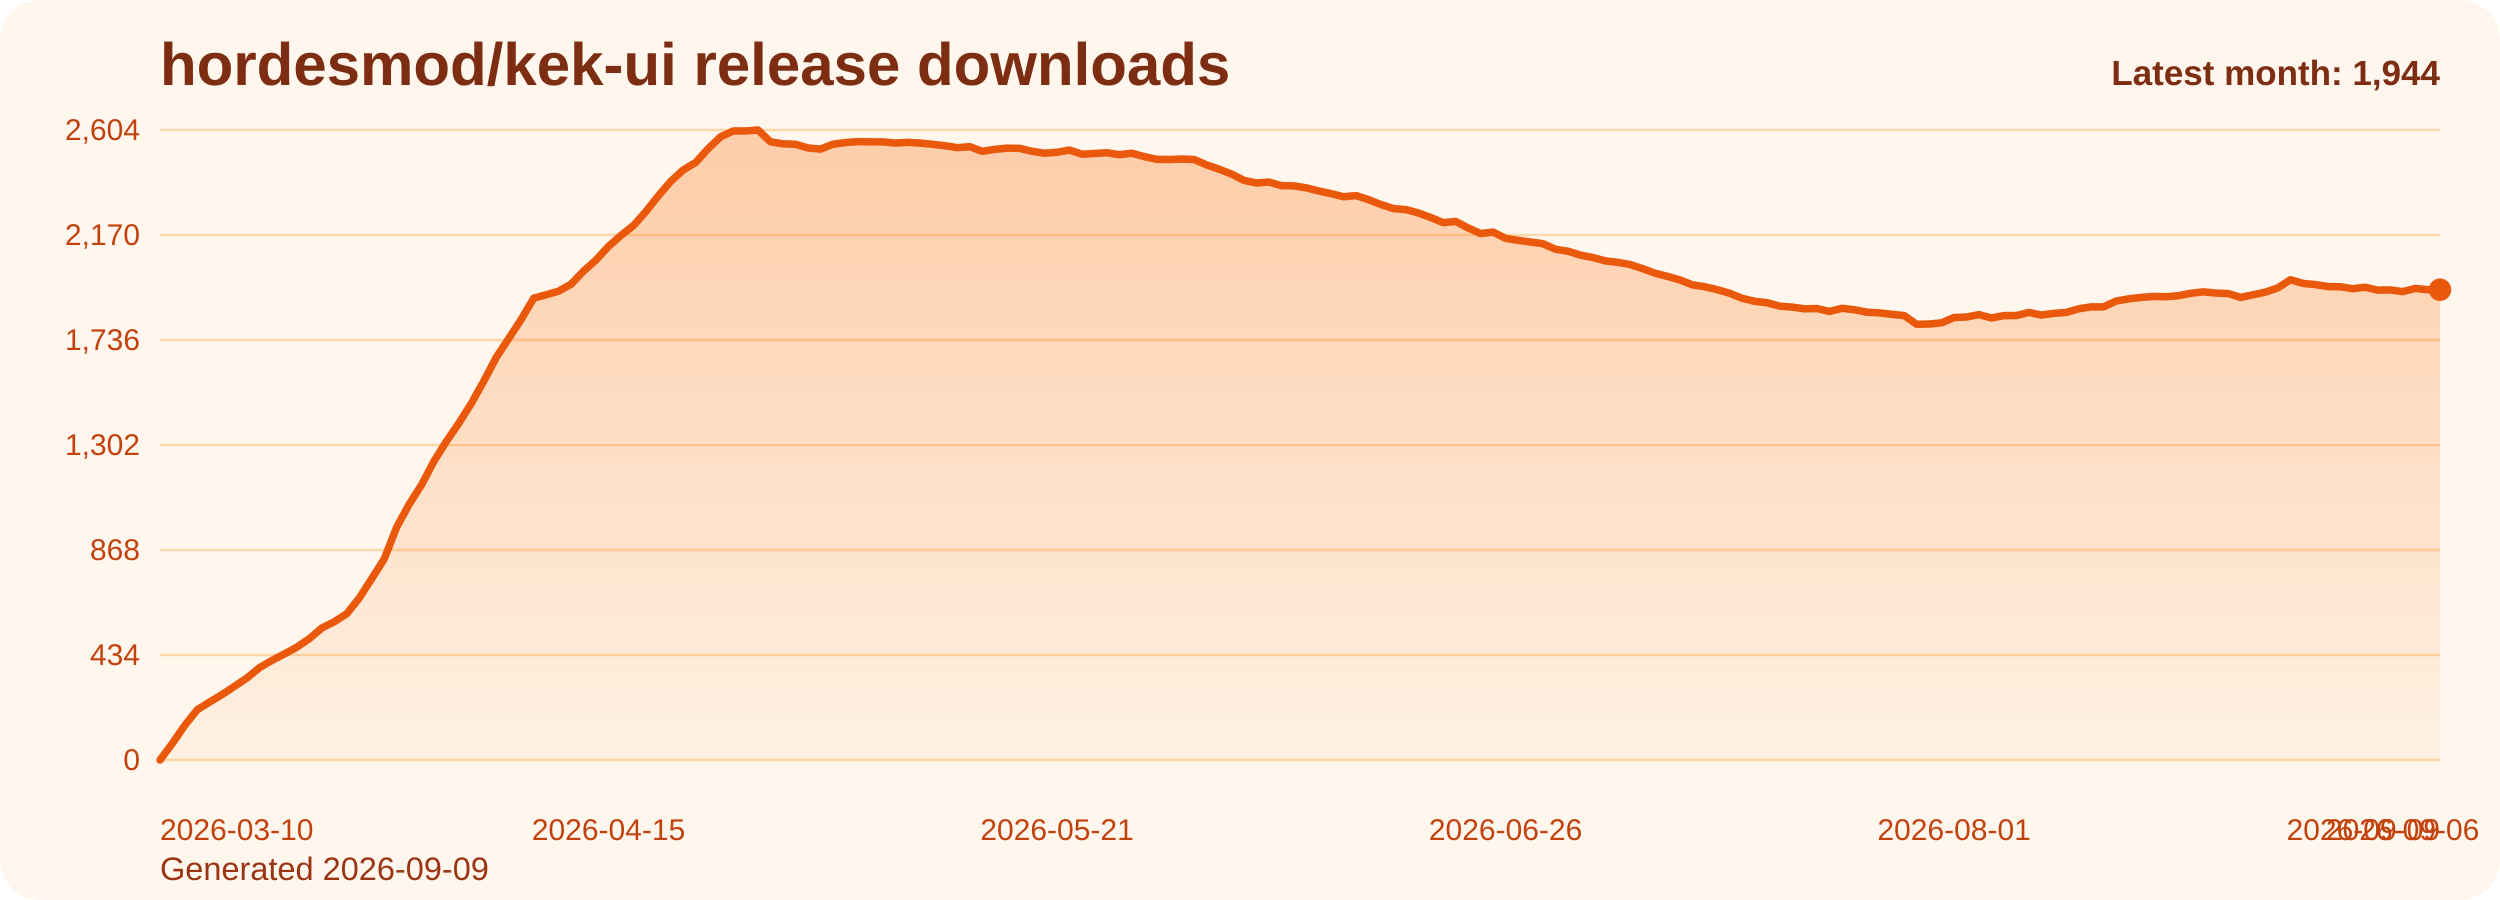
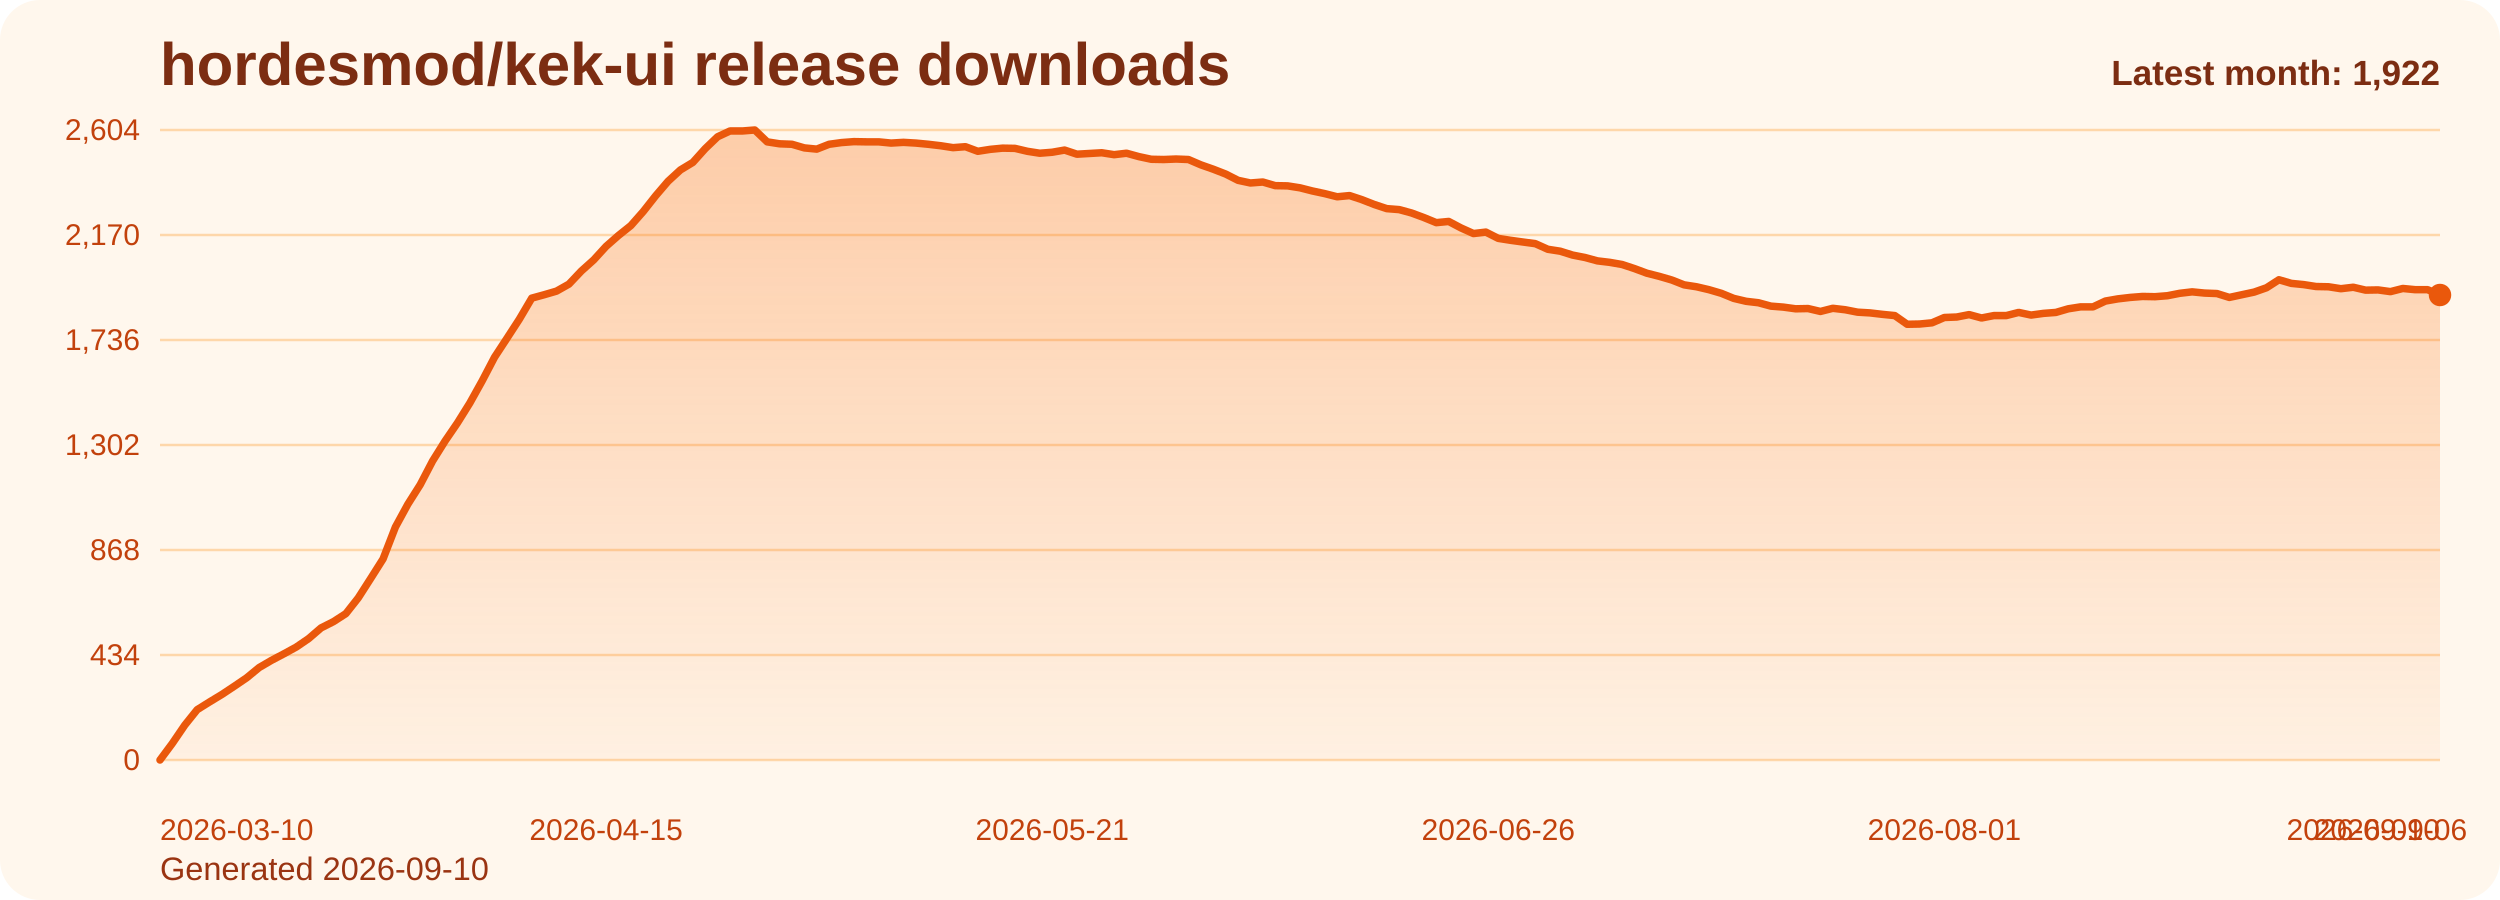
<svg xmlns="http://www.w3.org/2000/svg" viewBox="0 0 1000 360" role="img" aria-label="hordesmod/kek-ui release downloads chart">
  <defs>
    <linearGradient id="fill-monthly-orange" x1="0" y1="0" x2="0" y2="1">
      <stop offset="0%" stop-color="#f97316" stop-opacity="0.32" />
      <stop offset="100%" stop-color="#f97316" stop-opacity="0.05" />
    </linearGradient>
    <style>
      .bg { fill: #fff7ed; }
      .title { font: 700 24px Arial, sans-serif; fill: #7c2d12; }
      .sub { font: 400 13px Arial, sans-serif; fill: #9a3412; }
      .grid { stroke: #fed7aa; stroke-width: 1; }
      .axis { font: 400 12px Arial, sans-serif; fill: #c2410c; }
      .line { fill: none; stroke: #ea580c; stroke-width: 3; stroke-linecap: round; stroke-linejoin: round; }
      .dot { fill: #ea580c; }
      .value { font: 600 11px Arial, sans-serif; fill: #9a3412; }
      .latest { font: 700 14px Arial, sans-serif; fill: #7c2d12; }
    </style>
  </defs>
  <rect class="bg" x="0" y="0" width="1000" height="360" rx="16" />
  <text class="title" x="64" y="34">hordesmod/kek-ui release downloads</text>
-   <text class="sub" x="64" y="352">Generated 2026-09-09</text>
+   <text class="sub" x="64" y="352">Generated 2026-09-10</text>
  <line x1="64" y1="52.00" x2="976" y2="52.00" class="grid" />
  <text x="56" y="56.00" text-anchor="end" class="axis">2,604</text>
  <line x1="64" y1="94.00" x2="976" y2="94.00" class="grid" />
  <text x="56" y="98.00" text-anchor="end" class="axis">2,170</text>
  <line x1="64" y1="136.00" x2="976" y2="136.00" class="grid" />
  <text x="56" y="140.00" text-anchor="end" class="axis">1,736</text>
  <line x1="64" y1="178.00" x2="976" y2="178.00" class="grid" />
  <text x="56" y="182.00" text-anchor="end" class="axis">1,302</text>
  <line x1="64" y1="220.00" x2="976" y2="220.00" class="grid" />
  <text x="56" y="224.00" text-anchor="end" class="axis">868</text>
  <line x1="64" y1="262.00" x2="976" y2="262.00" class="grid" />
  <text x="56" y="266.00" text-anchor="end" class="axis">434</text>
  <line x1="64" y1="304.00" x2="976" y2="304.00" class="grid" />
  <text x="56" y="308.00" text-anchor="end" class="axis">0</text>
-   <path d="M 64.00 304 L 64.00 304.00 L 68.98 297.32 L 73.97 290.06 L 78.95 283.87 L 83.93 280.77 L 88.92 277.77 L 93.90 274.48 L 98.89 271.10 L 103.87 267.03 L 108.85 264.13 L 113.84 261.52 L 118.82 258.81 L 123.80 255.42 L 128.79 251.16 L 133.77 248.65 L 138.75 245.45 L 143.74 239.16 L 148.72 231.42 L 153.70 223.58 L 158.69 210.81 L 163.67 201.71 L 168.66 193.87 L 173.64 184.39 L 178.62 176.45 L 183.61 169.19 L 188.59 161.26 L 193.57 152.35 L 198.56 142.87 L 203.54 135.32 L 208.52 127.68 L 213.51 119.26 L 218.49 117.90 L 223.48 116.45 L 228.46 113.65 L 233.44 108.42 L 238.43 103.97 L 243.41 98.55 L 248.39 94.19 L 253.38 90.23 L 258.36 84.61 L 263.34 78.32 L 268.33 72.52 L 273.31 67.97 L 278.30 64.97 L 283.28 59.45 L 288.26 54.71 L 293.25 52.39 L 298.23 52.39 L 303.21 52.00 L 308.20 56.74 L 313.18 57.52 L 318.16 57.71 L 323.15 59.16 L 328.13 59.65 L 333.11 57.71 L 338.10 57.03 L 343.08 56.65 L 348.07 56.74 L 353.05 56.74 L 358.03 57.23 L 363.02 56.94 L 368.00 57.23 L 372.98 57.71 L 377.97 58.29 L 382.95 59.06 L 387.93 58.68 L 392.92 60.52 L 397.90 59.74 L 402.89 59.26 L 407.87 59.35 L 412.85 60.52 L 417.84 61.29 L 422.82 60.90 L 427.80 60.03 L 432.79 61.68 L 437.77 61.39 L 442.75 61.10 L 447.74 61.87 L 452.72 61.29 L 457.70 62.65 L 462.69 63.71 L 467.67 63.81 L 472.66 63.61 L 477.64 63.81 L 482.62 65.94 L 487.61 67.68 L 492.59 69.61 L 497.57 72.13 L 502.56 73.19 L 507.54 72.81 L 512.52 74.26 L 517.51 74.35 L 522.49 75.13 L 527.48 76.39 L 532.46 77.45 L 537.44 78.71 L 542.43 78.23 L 547.41 79.87 L 552.39 81.81 L 557.38 83.45 L 562.36 83.84 L 567.34 85.19 L 572.33 87.03 L 577.31 89.06 L 582.30 88.58 L 587.28 91.19 L 592.26 93.42 L 597.25 92.84 L 602.23 95.35 L 607.21 96.13 L 612.20 96.81 L 617.18 97.48 L 622.16 99.71 L 627.15 100.48 L 632.13 102.03 L 637.11 103.00 L 642.10 104.35 L 647.08 104.94 L 652.07 105.81 L 657.05 107.45 L 662.03 109.29 L 667.02 110.55 L 672.00 112.00 L 676.98 113.94 L 681.97 114.71 L 686.95 115.87 L 691.93 117.32 L 696.92 119.35 L 701.90 120.52 L 706.89 121.10 L 711.87 122.45 L 716.85 122.84 L 721.84 123.52 L 726.82 123.42 L 731.80 124.58 L 736.79 123.32 L 741.77 123.90 L 746.75 124.87 L 751.74 125.16 L 756.72 125.74 L 761.70 126.23 L 766.69 129.71 L 771.67 129.61 L 776.66 129.13 L 781.64 127.00 L 786.62 126.81 L 791.61 125.84 L 796.59 127.19 L 801.57 126.23 L 806.56 126.23 L 811.54 124.97 L 816.52 126.03 L 821.51 125.35 L 826.49 124.97 L 831.48 123.52 L 836.46 122.74 L 841.44 122.74 L 846.43 120.42 L 851.41 119.55 L 856.39 118.97 L 861.38 118.58 L 866.36 118.68 L 871.34 118.29 L 876.33 117.32 L 881.31 116.74 L 886.30 117.23 L 891.28 117.42 L 896.26 118.97 L 901.25 117.90 L 906.23 116.84 L 911.21 115.10 L 916.20 111.90 L 921.18 113.35 L 926.16 113.84 L 931.15 114.61 L 936.13 114.71 L 941.11 115.48 L 946.10 114.90 L 951.08 116.06 L 956.07 115.97 L 961.05 116.65 L 966.03 115.39 L 971.02 115.87 L 976.00 115.87 L 976.00 304 Z" fill="url(#fill-monthly-orange)" />
-   <polyline class="line" points="64.00,304.00 68.98,297.32 73.97,290.06 78.95,283.87 83.93,280.77 88.92,277.77 93.90,274.48 98.89,271.10 103.87,267.03 108.85,264.13 113.84,261.52 118.82,258.81 123.80,255.42 128.79,251.16 133.77,248.65 138.75,245.45 143.74,239.16 148.72,231.42 153.70,223.58 158.69,210.81 163.67,201.71 168.66,193.87 173.64,184.39 178.62,176.45 183.61,169.19 188.59,161.26 193.57,152.35 198.56,142.87 203.54,135.32 208.52,127.68 213.51,119.26 218.49,117.90 223.48,116.45 228.46,113.65 233.44,108.42 238.43,103.97 243.41,98.55 248.39,94.19 253.38,90.23 258.36,84.61 263.34,78.32 268.33,72.52 273.31,67.97 278.30,64.97 283.28,59.45 288.26,54.71 293.25,52.39 298.23,52.39 303.21,52.00 308.20,56.74 313.18,57.52 318.16,57.71 323.15,59.16 328.13,59.65 333.11,57.71 338.10,57.03 343.08,56.65 348.07,56.74 353.05,56.74 358.03,57.23 363.02,56.94 368.00,57.23 372.98,57.71 377.97,58.29 382.95,59.06 387.93,58.68 392.92,60.52 397.90,59.74 402.89,59.26 407.87,59.35 412.85,60.52 417.84,61.29 422.82,60.90 427.80,60.03 432.79,61.68 437.77,61.39 442.75,61.10 447.74,61.87 452.72,61.29 457.70,62.65 462.69,63.71 467.67,63.81 472.66,63.61 477.64,63.81 482.62,65.94 487.61,67.68 492.59,69.61 497.57,72.13 502.56,73.19 507.54,72.81 512.52,74.26 517.51,74.35 522.49,75.13 527.48,76.39 532.46,77.45 537.44,78.71 542.43,78.23 547.41,79.87 552.39,81.81 557.38,83.45 562.36,83.84 567.34,85.19 572.33,87.03 577.31,89.06 582.30,88.58 587.28,91.19 592.26,93.42 597.25,92.84 602.23,95.35 607.21,96.13 612.20,96.81 617.18,97.48 622.16,99.71 627.15,100.48 632.13,102.03 637.11,103.00 642.10,104.35 647.08,104.94 652.07,105.81 657.05,107.45 662.03,109.29 667.02,110.55 672.00,112.00 676.98,113.94 681.97,114.71 686.95,115.87 691.93,117.32 696.92,119.35 701.90,120.52 706.89,121.10 711.87,122.45 716.85,122.84 721.84,123.52 726.82,123.42 731.80,124.58 736.79,123.32 741.77,123.90 746.75,124.87 751.74,125.16 756.72,125.74 761.70,126.23 766.69,129.71 771.67,129.61 776.66,129.13 781.64,127.00 786.62,126.81 791.61,125.84 796.59,127.19 801.57,126.23 806.56,126.23 811.54,124.97 816.52,126.03 821.51,125.35 826.49,124.97 831.48,123.52 836.46,122.74 841.44,122.74 846.43,120.42 851.41,119.55 856.39,118.97 861.38,118.58 866.36,118.68 871.34,118.29 876.33,117.32 881.31,116.74 886.30,117.23 891.28,117.42 896.26,118.97 901.25,117.90 906.23,116.84 911.21,115.10 916.20,111.90 921.18,113.35 926.16,113.84 931.15,114.61 936.13,114.71 941.11,115.48 946.10,114.90 951.08,116.06 956.07,115.97 961.05,116.65 966.03,115.39 971.02,115.87 976.00,115.87" />
-   <circle class="dot" cx="976.00" cy="115.87" r="4.5" />
+   <path d="M 64.00 304 L 64.00 304.00 L 68.96 297.32 L 73.91 290.06 L 78.87 283.87 L 83.83 280.77 L 88.78 277.77 L 93.74 274.48 L 98.70 271.10 L 103.65 267.03 L 108.61 264.13 L 113.57 261.52 L 118.52 258.81 L 123.48 255.42 L 128.43 251.16 L 133.39 248.65 L 138.35 245.45 L 143.30 239.16 L 148.26 231.42 L 153.22 223.58 L 158.17 210.81 L 163.13 201.71 L 168.09 193.87 L 173.04 184.39 L 178.00 176.45 L 182.96 169.19 L 187.91 161.26 L 192.87 152.35 L 197.83 142.87 L 202.78 135.32 L 207.74 127.68 L 212.70 119.26 L 217.65 117.90 L 222.61 116.45 L 227.57 113.65 L 232.52 108.42 L 237.48 103.97 L 242.43 98.55 L 247.39 94.19 L 252.35 90.23 L 257.30 84.61 L 262.26 78.32 L 267.22 72.52 L 272.17 67.97 L 277.13 64.97 L 282.09 59.45 L 287.04 54.71 L 292.00 52.39 L 296.96 52.39 L 301.91 52.00 L 306.87 56.74 L 311.83 57.52 L 316.78 57.71 L 321.74 59.16 L 326.70 59.65 L 331.65 57.71 L 336.61 57.03 L 341.57 56.65 L 346.52 56.74 L 351.48 56.74 L 356.43 57.23 L 361.39 56.94 L 366.35 57.23 L 371.30 57.71 L 376.26 58.29 L 381.22 59.06 L 386.17 58.68 L 391.13 60.52 L 396.09 59.74 L 401.04 59.26 L 406.00 59.35 L 410.96 60.52 L 415.91 61.29 L 420.87 60.90 L 425.83 60.03 L 430.78 61.68 L 435.74 61.39 L 440.70 61.10 L 445.65 61.87 L 450.61 61.29 L 455.57 62.65 L 460.52 63.71 L 465.48 63.81 L 470.43 63.61 L 475.39 63.81 L 480.35 65.94 L 485.30 67.68 L 490.26 69.61 L 495.22 72.13 L 500.17 73.19 L 505.13 72.81 L 510.09 74.26 L 515.04 74.35 L 520.00 75.13 L 524.96 76.39 L 529.91 77.45 L 534.87 78.71 L 539.83 78.23 L 544.78 79.87 L 549.74 81.81 L 554.70 83.45 L 559.65 83.84 L 564.61 85.19 L 569.57 87.03 L 574.52 89.06 L 579.48 88.58 L 584.43 91.19 L 589.39 93.42 L 594.35 92.84 L 599.30 95.35 L 604.26 96.13 L 609.22 96.81 L 614.17 97.48 L 619.13 99.71 L 624.09 100.48 L 629.04 102.03 L 634.00 103.00 L 638.96 104.35 L 643.91 104.94 L 648.87 105.81 L 653.83 107.45 L 658.78 109.29 L 663.74 110.55 L 668.70 112.00 L 673.65 113.94 L 678.61 114.71 L 683.57 115.87 L 688.52 117.32 L 693.48 119.35 L 698.43 120.52 L 703.39 121.10 L 708.35 122.45 L 713.30 122.84 L 718.26 123.52 L 723.22 123.42 L 728.17 124.58 L 733.13 123.32 L 738.09 123.90 L 743.04 124.87 L 748.00 125.16 L 752.96 125.74 L 757.91 126.23 L 762.87 129.71 L 767.83 129.61 L 772.78 129.13 L 777.74 127.00 L 782.70 126.81 L 787.65 125.84 L 792.61 127.19 L 797.57 126.23 L 802.52 126.23 L 807.48 124.97 L 812.43 126.03 L 817.39 125.35 L 822.35 124.97 L 827.30 123.52 L 832.26 122.74 L 837.22 122.74 L 842.17 120.42 L 847.13 119.55 L 852.09 118.97 L 857.04 118.58 L 862.00 118.68 L 866.96 118.29 L 871.91 117.32 L 876.87 116.74 L 881.83 117.23 L 886.78 117.42 L 891.74 118.97 L 896.70 117.90 L 901.65 116.84 L 906.61 115.10 L 911.57 111.90 L 916.52 113.35 L 921.48 113.84 L 926.43 114.61 L 931.39 114.71 L 936.35 115.48 L 941.30 114.90 L 946.26 116.06 L 951.22 115.97 L 956.17 116.65 L 961.13 115.39 L 966.09 115.87 L 971.04 115.87 L 976.00 118.00 L 976.00 304 Z" fill="url(#fill-monthly-orange)" />
+   <polyline class="line" points="64.00,304.00 68.96,297.32 73.91,290.06 78.87,283.87 83.83,280.77 88.78,277.77 93.74,274.48 98.70,271.10 103.65,267.03 108.61,264.13 113.57,261.52 118.52,258.81 123.48,255.42 128.43,251.16 133.39,248.65 138.35,245.45 143.30,239.16 148.26,231.42 153.22,223.58 158.17,210.81 163.13,201.71 168.09,193.87 173.04,184.39 178.00,176.45 182.96,169.19 187.91,161.26 192.87,152.35 197.83,142.87 202.78,135.32 207.74,127.68 212.70,119.26 217.65,117.90 222.61,116.45 227.57,113.65 232.52,108.42 237.48,103.97 242.43,98.55 247.39,94.19 252.35,90.23 257.30,84.61 262.26,78.32 267.22,72.52 272.17,67.97 277.13,64.97 282.09,59.45 287.04,54.71 292.00,52.39 296.96,52.39 301.91,52.00 306.87,56.74 311.83,57.52 316.78,57.71 321.74,59.16 326.70,59.65 331.65,57.71 336.61,57.03 341.57,56.65 346.52,56.74 351.48,56.74 356.43,57.23 361.39,56.94 366.35,57.23 371.30,57.71 376.26,58.29 381.22,59.06 386.17,58.68 391.13,60.52 396.09,59.74 401.04,59.26 406.00,59.35 410.96,60.52 415.91,61.29 420.87,60.90 425.83,60.03 430.78,61.68 435.74,61.39 440.70,61.10 445.65,61.87 450.61,61.29 455.57,62.65 460.52,63.71 465.48,63.81 470.43,63.61 475.39,63.81 480.35,65.94 485.30,67.68 490.26,69.61 495.22,72.13 500.17,73.19 505.13,72.81 510.09,74.26 515.04,74.35 520.00,75.13 524.96,76.39 529.91,77.45 534.87,78.71 539.83,78.23 544.78,79.87 549.74,81.81 554.70,83.45 559.65,83.84 564.61,85.19 569.57,87.03 574.52,89.06 579.48,88.58 584.43,91.19 589.39,93.42 594.35,92.84 599.30,95.35 604.26,96.13 609.22,96.81 614.17,97.48 619.13,99.71 624.09,100.48 629.04,102.03 634.00,103.00 638.96,104.35 643.91,104.94 648.87,105.81 653.83,107.45 658.78,109.29 663.74,110.55 668.70,112.00 673.65,113.94 678.61,114.71 683.57,115.87 688.52,117.32 693.48,119.35 698.43,120.52 703.39,121.10 708.35,122.45 713.30,122.84 718.26,123.52 723.22,123.42 728.17,124.58 733.13,123.32 738.09,123.90 743.04,124.87 748.00,125.16 752.96,125.74 757.91,126.23 762.87,129.71 767.83,129.61 772.78,129.13 777.74,127.00 782.70,126.81 787.65,125.84 792.61,127.19 797.57,126.23 802.52,126.23 807.48,124.97 812.43,126.03 817.39,125.35 822.35,124.97 827.30,123.52 832.26,122.74 837.22,122.74 842.17,120.42 847.13,119.55 852.09,118.97 857.04,118.58 862.00,118.68 866.96,118.29 871.91,117.32 876.87,116.74 881.83,117.23 886.78,117.42 891.74,118.97 896.70,117.90 901.65,116.84 906.61,115.10 911.57,111.90 916.52,113.35 921.48,113.84 926.43,114.61 931.39,114.71 936.35,115.48 941.30,114.90 946.26,116.06 951.22,115.97 956.17,116.65 961.13,115.39 966.09,115.87 971.04,115.87 976.00,118.00" />
+   <circle class="dot" cx="976.00" cy="118.00" r="4.5" />
  <text class="axis" x="64.00" y="336" text-anchor="start">2026-03-10</text>
-   <text class="axis" x="243.41" y="336" text-anchor="middle">2026-04-15</text>
-   <text class="axis" x="422.82" y="336" text-anchor="middle">2026-05-21</text>
-   <text class="axis" x="602.23" y="336" text-anchor="middle">2026-06-26</text>
-   <text class="axis" x="781.64" y="336" text-anchor="middle">2026-08-01</text>
-   <text class="axis" x="961.05" y="336" text-anchor="middle">2026-09-06</text>
-   <text class="axis" x="976.00" y="336" text-anchor="end">2026-09-09</text>
-   <text class="latest" x="976" y="34" text-anchor="end">Latest month: 1,944</text>
+   <text class="axis" x="242.43" y="336" text-anchor="middle">2026-04-15</text>
+   <text class="axis" x="420.87" y="336" text-anchor="middle">2026-05-21</text>
+   <text class="axis" x="599.30" y="336" text-anchor="middle">2026-06-26</text>
+   <text class="axis" x="777.74" y="336" text-anchor="middle">2026-08-01</text>
+   <text class="axis" x="956.17" y="336" text-anchor="middle">2026-09-06</text>
+   <text class="axis" x="976.00" y="336" text-anchor="end">2026-09-10</text>
+   <text class="latest" x="976" y="34" text-anchor="end">Latest month: 1,922</text>
</svg>
